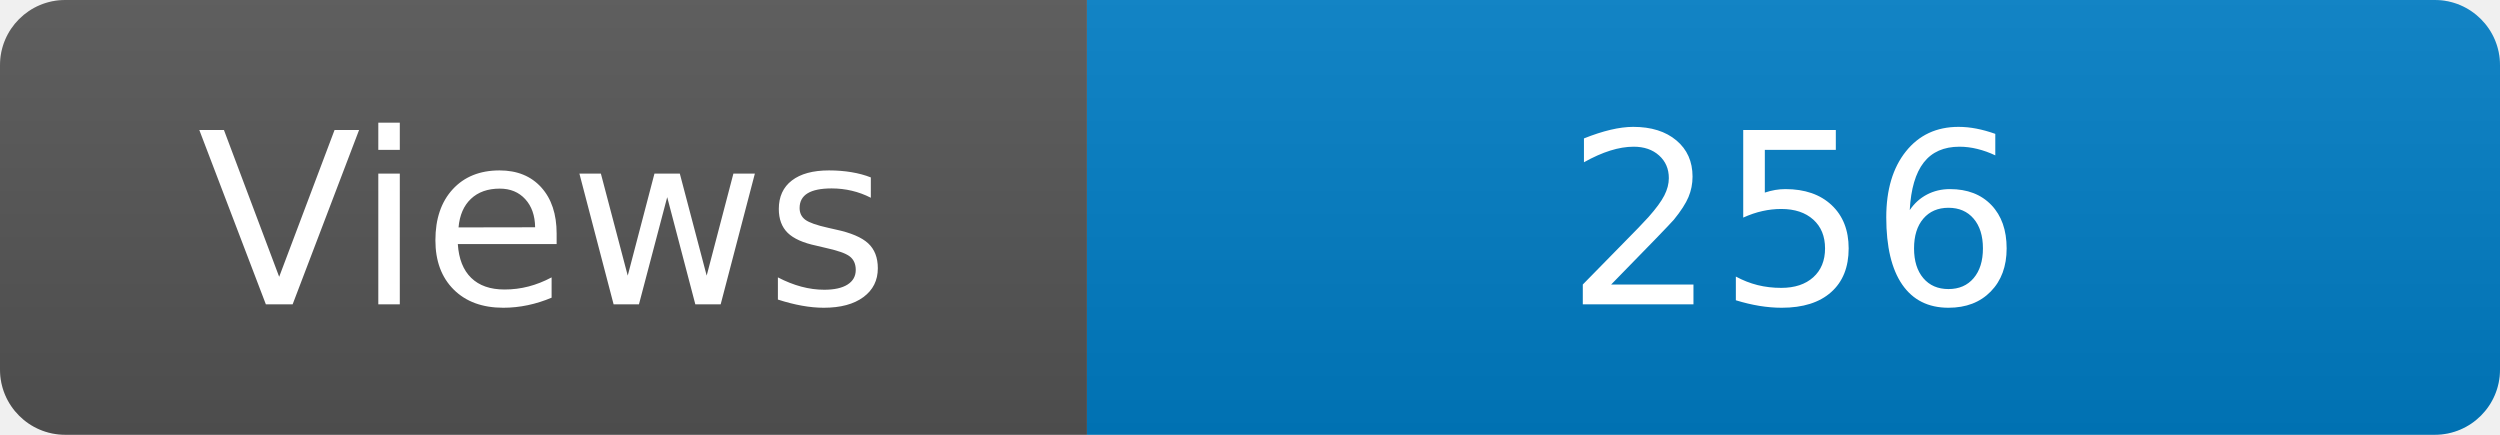
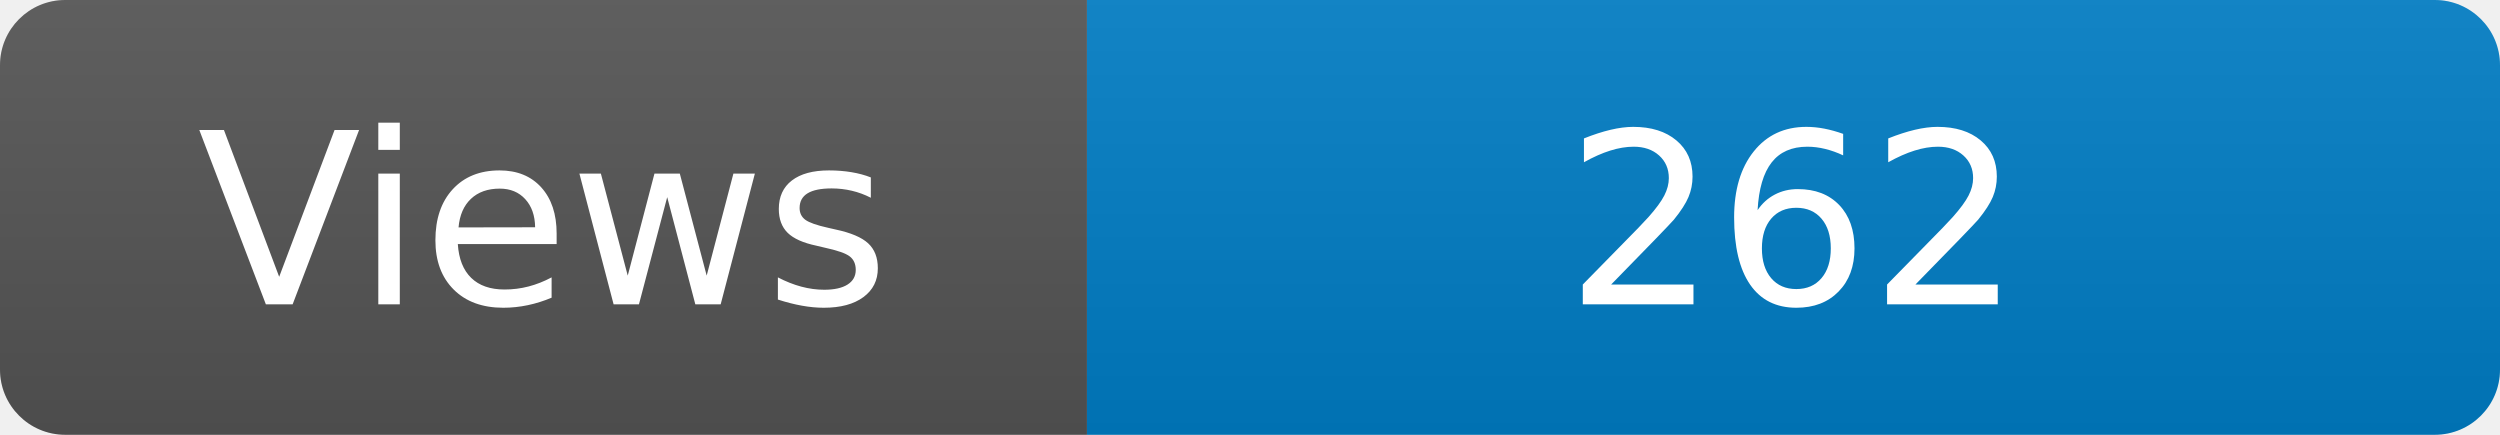
<svg xmlns="http://www.w3.org/2000/svg" width="115" height="20" role="img" aria-label="Maintained?: yes">
  <linearGradient id="s" x2="0" y2="100%">
    <stop offset="0" stop-color="#bbb" stop-opacity=".1" />
    <stop offset="1" stop-opacity=".1" />
  </linearGradient>
  <clipPath id="r">
    <rect width="115" height="20" rx="3" fill="#fff" />
  </clipPath>
  <g clip-path="url(#r)">
    <rect width="50" height="20" fill="#555" />
    <rect x="50" width="160" height="20" fill="#007ec6" />
    <rect width="115" height="20" fill="url(#s)" />
  </g>
  <g fill="#fff" text-anchor="middle" font-family="Verdana,Geneva,DejaVu Sans,sans-serif" font-size="110">
    <text x="250" y="140" transform="scale(.1)" fill="#fff">Views</text>
-     <text x="825" y="140" transform="scale(.1)" fill="#fff">256</text>
+     <text x="825" y="140" transform="scale(.1)" fill="#fff">262</text>
  </g>
</svg>
